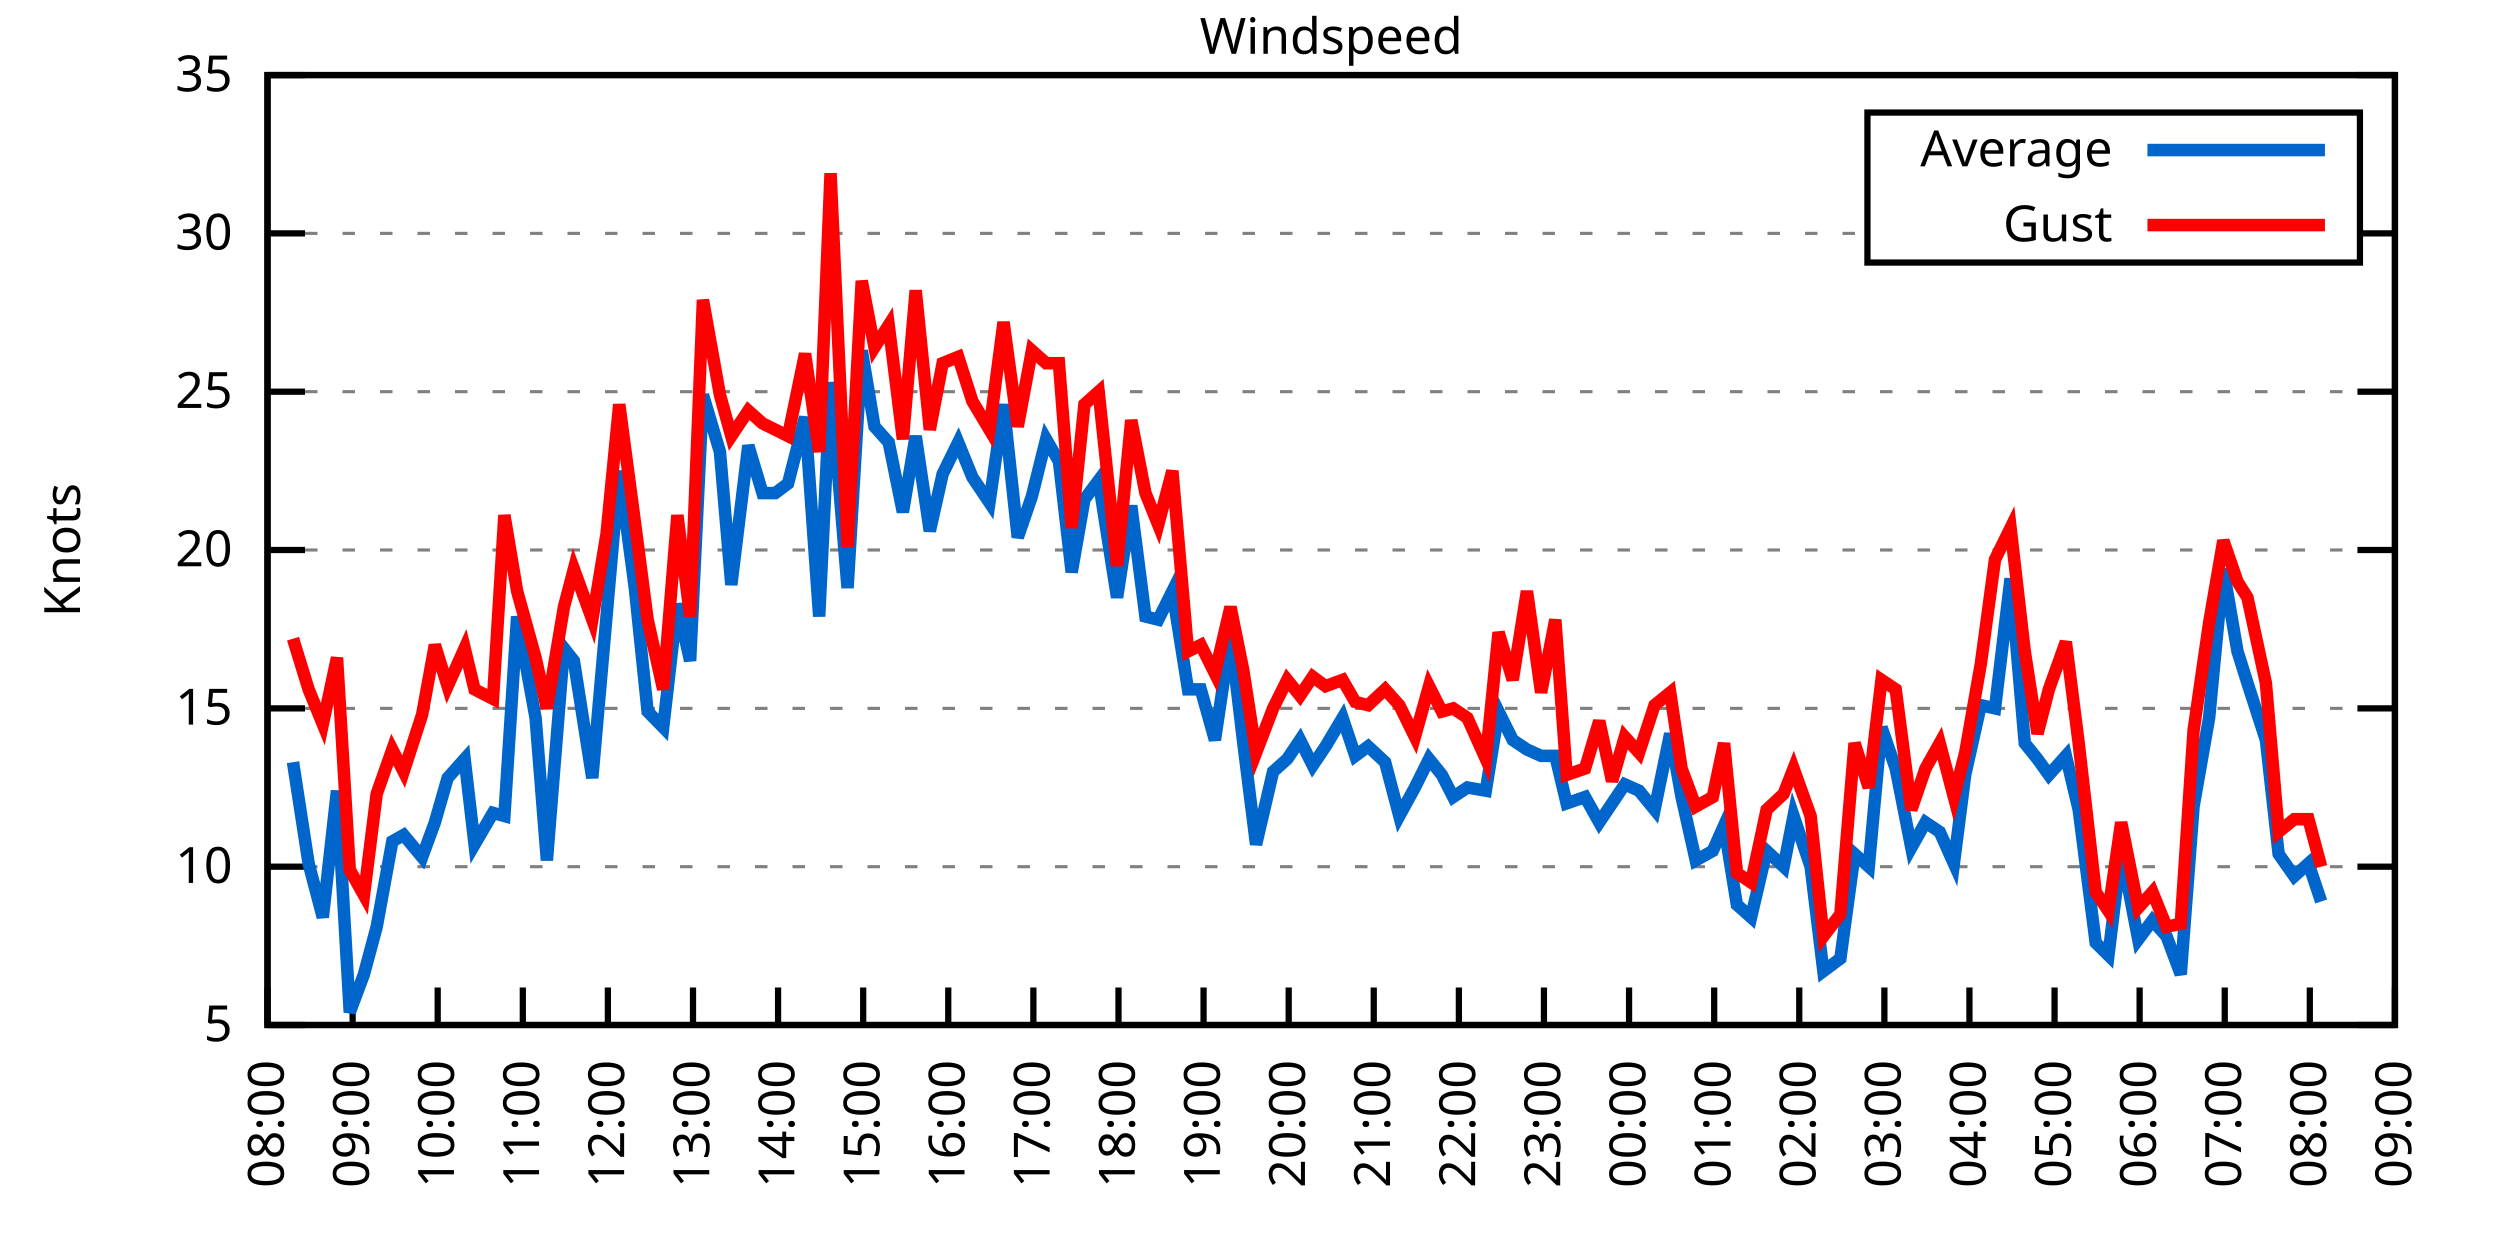
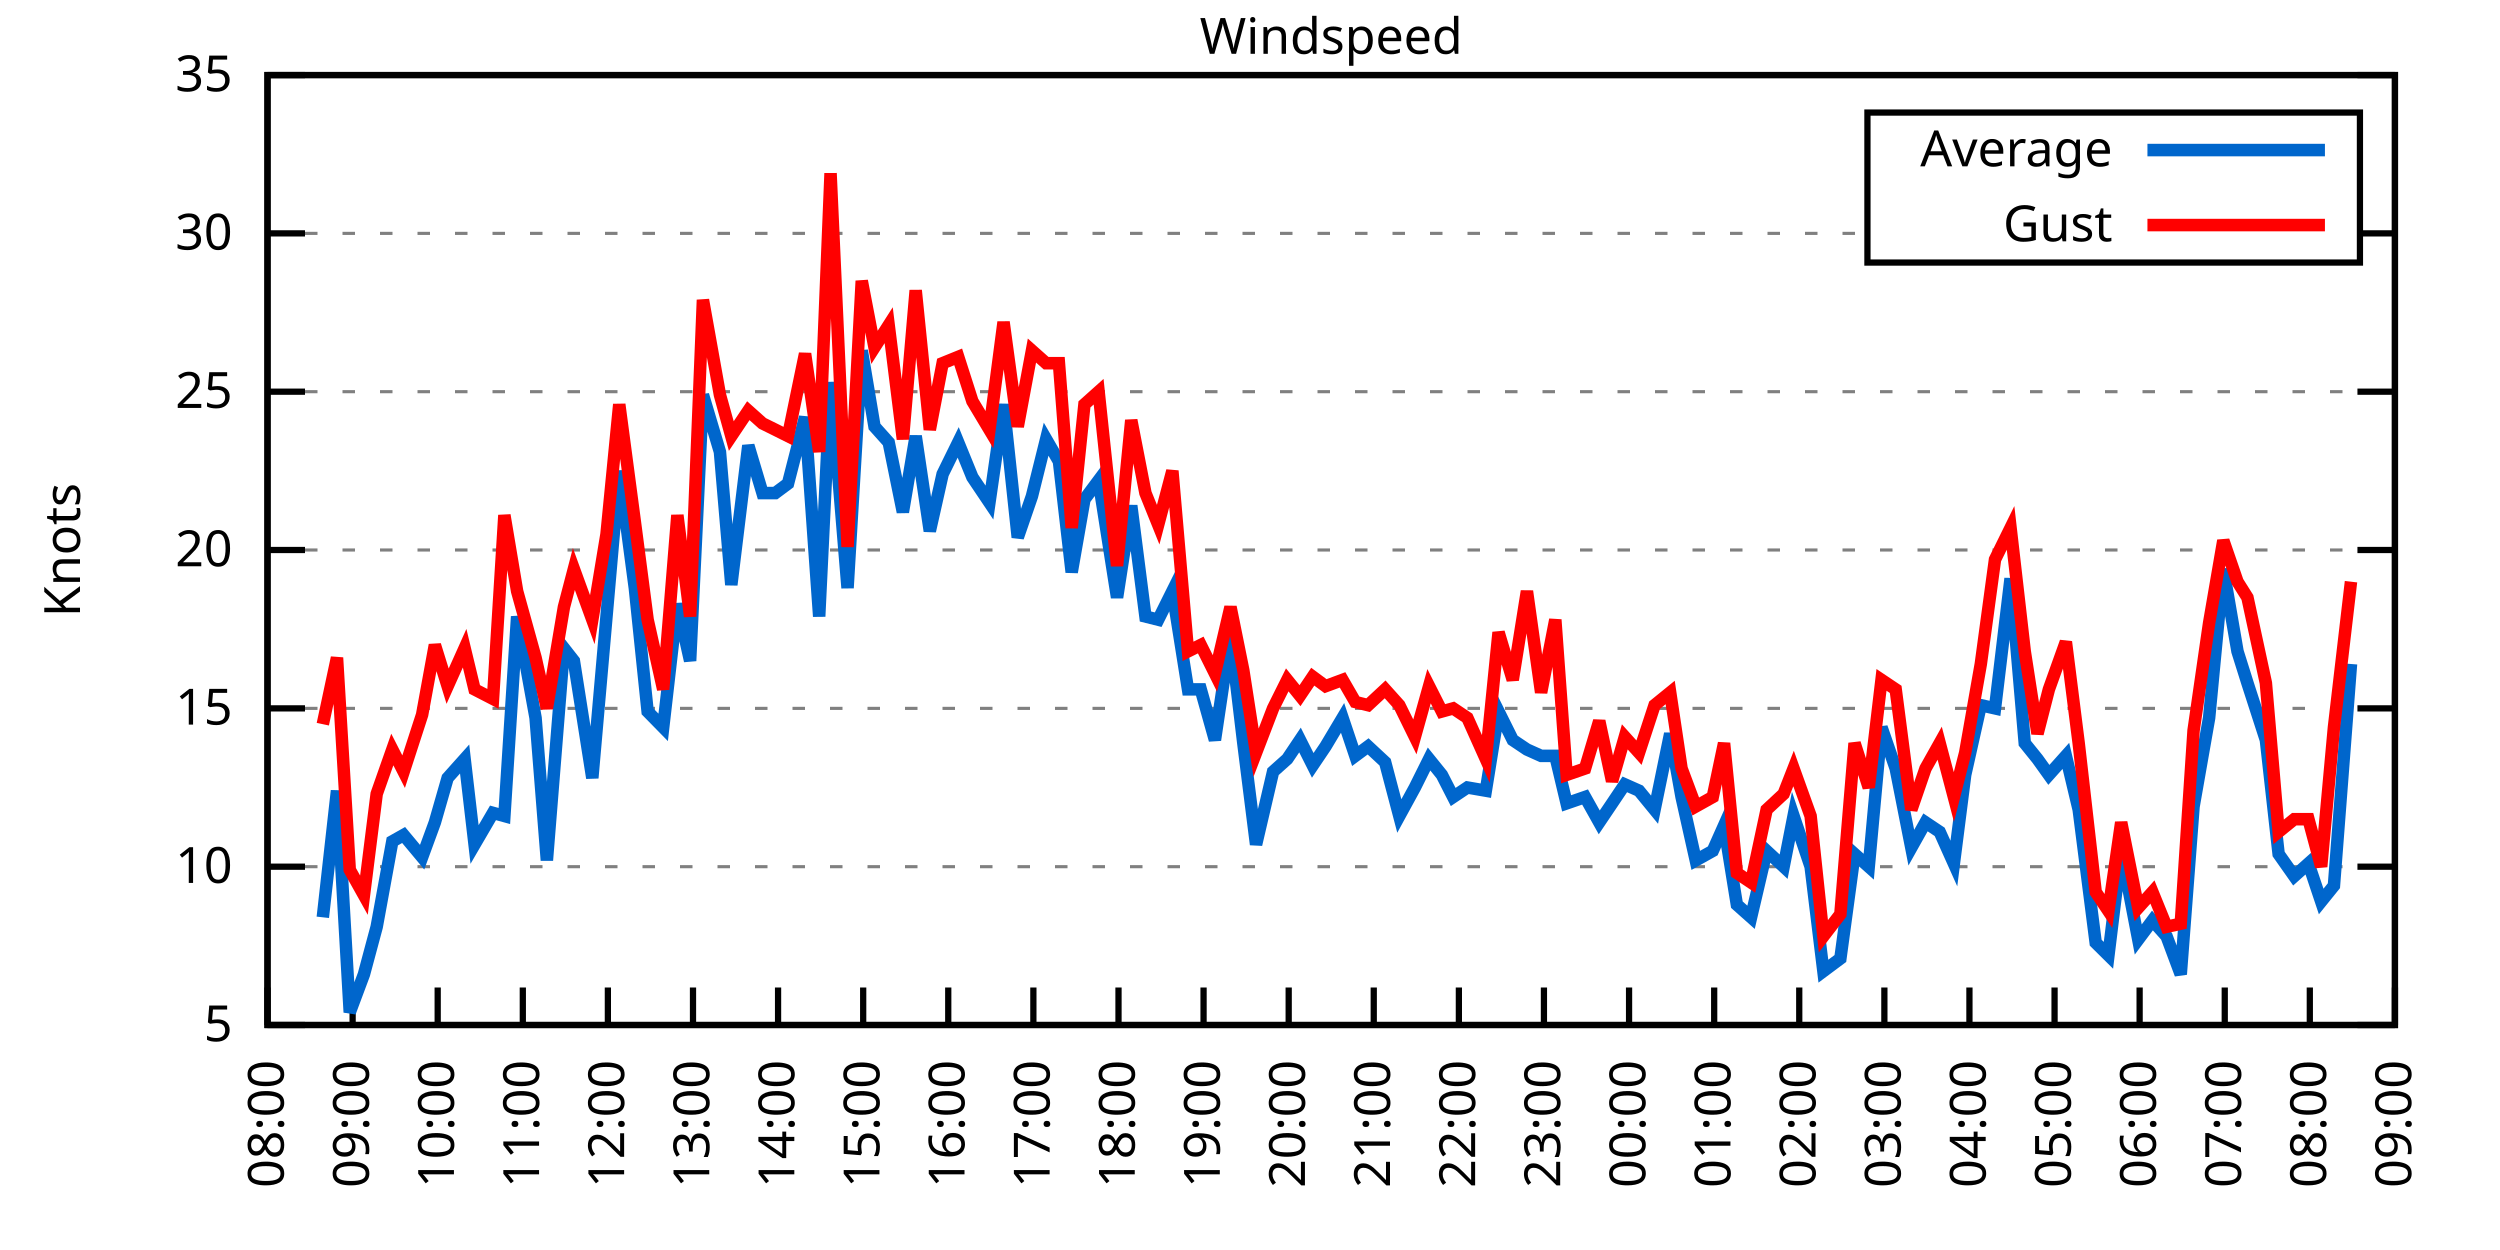
<svg xmlns="http://www.w3.org/2000/svg" xmlns:xlink="http://www.w3.org/1999/xlink" width="400" height="200" viewBox="0 0 400 200">
  <g id="gnuplot_canvas">
    <rect x="0" y="0" width="400" height="200" fill="none" />
    <defs>
      <circle id="gpDot" r="0.5" stroke-width="0.5" stroke="currentColor" />
      <path id="gpPt0" stroke-width="0.333" stroke="currentColor" d="M-1,0 h2 M0,-1 v2" />
      <path id="gpPt1" stroke-width="0.333" stroke="currentColor" d="M-1,-1 L1,1 M1,-1 L-1,1" />
      <path id="gpPt2" stroke-width="0.333" stroke="currentColor" d="M-1,0 L1,0 M0,-1 L0,1 M-1,-1 L1,1 M-1,1 L1,-1" />
      <rect id="gpPt3" stroke-width="0.333" stroke="currentColor" x="-1" y="-1" width="2" height="2" />
      <rect id="gpPt4" stroke-width="0.333" stroke="currentColor" fill="currentColor" x="-1" y="-1" width="2" height="2" />
      <circle id="gpPt5" stroke-width="0.333" stroke="currentColor" cx="0" cy="0" r="1" />
      <use xlink:href="#gpPt5" id="gpPt6" fill="currentColor" stroke="none" />
      <path id="gpPt7" stroke-width="0.333" stroke="currentColor" d="M0,-1.33 L-1.33,0.67 L1.33,0.67 z" />
      <use xlink:href="#gpPt7" id="gpPt8" fill="currentColor" stroke="none" />
      <use xlink:href="#gpPt7" id="gpPt9" stroke="currentColor" transform="rotate(180)" />
      <use xlink:href="#gpPt9" id="gpPt10" fill="currentColor" stroke="none" />
      <use xlink:href="#gpPt3" id="gpPt11" stroke="currentColor" transform="rotate(45)" />
      <use xlink:href="#gpPt11" id="gpPt12" fill="currentColor" stroke="none" />
      <path id="gpPt13" stroke-width="0.333" stroke="currentColor" d="M0,1.330 L1.265,0.411 L0.782,-1.067 L-0.782,-1.076 L-1.265,0.411 z" />
      <use xlink:href="#gpPt13" id="gpPt14" fill="currentColor" stroke="none" />
      <filter id="textbox" filterUnits="objectBoundingBox" x="0" y="0" height="1" width="1">
        <feFlood flood-color="white" flood-opacity="1" result="bgnd" />
        <feComposite in="SourceGraphic" in2="bgnd" operator="atop" />
      </filter>
      <filter id="greybox" filterUnits="objectBoundingBox" x="0" y="0" height="1" width="1">
        <feFlood flood-color="lightgrey" flood-opacity="1" result="grey" />
        <feComposite in="SourceGraphic" in2="grey" operator="atop" />
      </filter>
    </defs>
    <g fill="none" color="white" stroke="currentColor" stroke-width="1.00" stroke-linecap="butt" stroke-linejoin="miter">
</g>
    <g fill="none" color="black" stroke="currentColor" stroke-width="1.00" stroke-linecap="butt" stroke-linejoin="miter">
      <g stroke="none" shape-rendering="crispEdges">
        <polygon fill="rgb(255, 255, 255)" points="42.80,164.00 383.18,164.00 383.18,12.02 42.80,12.02 " />
      </g>
    </g>
    <g fill="none" color="black" stroke="currentColor" stroke-width="1.00" stroke-linecap="butt" stroke-linejoin="miter">
</g>
    <g fill="none" color="black" stroke="black" stroke-width="0.50" stroke-linecap="butt" stroke-linejoin="miter">
</g>
    <g fill="none" color="gray" stroke="currentColor" stroke-width="0.50" stroke-linecap="butt" stroke-linejoin="miter">
      <path stroke="gray" stroke-dasharray="2,4" class="gridline" d="M42.80,164.00 L383.19,164.00  " />
    </g>
    <g fill="none" color="gray" stroke="gray" stroke-width="1.00" stroke-linecap="butt" stroke-linejoin="miter">
</g>
    <g fill="none" color="black" stroke="currentColor" stroke-width="1.00" stroke-linecap="butt" stroke-linejoin="miter">
      <path stroke="black" d="M42.80,164.00 L48.80,164.00 M383.19,164.00 L377.19,164.00  " />
      <g transform="translate(37.20,166.60)" stroke="none" fill="black" font-family="Sans" font-size="8.00" text-anchor="end">
        <text>
          <tspan font-family="Sans"> 5</tspan>
        </text>
      </g>
    </g>
    <g fill="none" color="black" stroke="currentColor" stroke-width="1.00" stroke-linecap="butt" stroke-linejoin="miter">
</g>
    <g fill="none" color="black" stroke="black" stroke-width="0.50" stroke-linecap="butt" stroke-linejoin="miter">
</g>
    <g fill="none" color="gray" stroke="currentColor" stroke-width="0.50" stroke-linecap="butt" stroke-linejoin="miter">
      <path stroke="gray" stroke-dasharray="2,4" class="gridline" d="M42.80,138.67 L383.19,138.67  " />
    </g>
    <g fill="none" color="gray" stroke="gray" stroke-width="1.00" stroke-linecap="butt" stroke-linejoin="miter">
</g>
    <g fill="none" color="black" stroke="currentColor" stroke-width="1.00" stroke-linecap="butt" stroke-linejoin="miter">
      <path stroke="black" d="M42.80,138.67 L48.80,138.67 M383.19,138.67 L377.19,138.67  " />
      <g transform="translate(37.20,141.27)" stroke="none" fill="black" font-family="Sans" font-size="8.00" text-anchor="end">
        <text>
          <tspan font-family="Sans"> 10</tspan>
        </text>
      </g>
    </g>
    <g fill="none" color="black" stroke="currentColor" stroke-width="1.00" stroke-linecap="butt" stroke-linejoin="miter">
</g>
    <g fill="none" color="black" stroke="black" stroke-width="0.50" stroke-linecap="butt" stroke-linejoin="miter">
</g>
    <g fill="none" color="gray" stroke="currentColor" stroke-width="0.50" stroke-linecap="butt" stroke-linejoin="miter">
      <path stroke="gray" stroke-dasharray="2,4" class="gridline" d="M42.80,113.34 L383.19,113.34  " />
    </g>
    <g fill="none" color="gray" stroke="gray" stroke-width="1.00" stroke-linecap="butt" stroke-linejoin="miter">
</g>
    <g fill="none" color="black" stroke="currentColor" stroke-width="1.00" stroke-linecap="butt" stroke-linejoin="miter">
      <path stroke="black" d="M42.80,113.34 L48.80,113.34 M383.19,113.34 L377.19,113.34  " />
      <g transform="translate(37.20,115.94)" stroke="none" fill="black" font-family="Sans" font-size="8.00" text-anchor="end">
        <text>
          <tspan font-family="Sans"> 15</tspan>
        </text>
      </g>
    </g>
    <g fill="none" color="black" stroke="currentColor" stroke-width="1.00" stroke-linecap="butt" stroke-linejoin="miter">
</g>
    <g fill="none" color="black" stroke="black" stroke-width="0.50" stroke-linecap="butt" stroke-linejoin="miter">
</g>
    <g fill="none" color="gray" stroke="currentColor" stroke-width="0.50" stroke-linecap="butt" stroke-linejoin="miter">
      <path stroke="gray" stroke-dasharray="2,4" class="gridline" d="M42.80,88.00 L383.19,88.00  " />
    </g>
    <g fill="none" color="gray" stroke="gray" stroke-width="1.00" stroke-linecap="butt" stroke-linejoin="miter">
</g>
    <g fill="none" color="black" stroke="currentColor" stroke-width="1.00" stroke-linecap="butt" stroke-linejoin="miter">
      <path stroke="black" d="M42.80,88.00 L48.80,88.00 M383.19,88.00 L377.19,88.00  " />
      <g transform="translate(37.20,90.60)" stroke="none" fill="black" font-family="Sans" font-size="8.00" text-anchor="end">
        <text>
          <tspan font-family="Sans"> 20</tspan>
        </text>
      </g>
    </g>
    <g fill="none" color="black" stroke="currentColor" stroke-width="1.00" stroke-linecap="butt" stroke-linejoin="miter">
</g>
    <g fill="none" color="black" stroke="black" stroke-width="0.50" stroke-linecap="butt" stroke-linejoin="miter">
</g>
    <g fill="none" color="gray" stroke="currentColor" stroke-width="0.50" stroke-linecap="butt" stroke-linejoin="miter">
      <path stroke="gray" stroke-dasharray="2,4" class="gridline" d="M42.80,62.67 L383.19,62.67  " />
    </g>
    <g fill="none" color="gray" stroke="gray" stroke-width="1.00" stroke-linecap="butt" stroke-linejoin="miter">
</g>
    <g fill="none" color="black" stroke="currentColor" stroke-width="1.00" stroke-linecap="butt" stroke-linejoin="miter">
      <path stroke="black" d="M42.80,62.67 L48.80,62.67 M383.19,62.67 L377.19,62.67  " />
      <g transform="translate(37.20,65.27)" stroke="none" fill="black" font-family="Sans" font-size="8.00" text-anchor="end">
        <text>
          <tspan font-family="Sans"> 25</tspan>
        </text>
      </g>
    </g>
    <g fill="none" color="black" stroke="currentColor" stroke-width="1.00" stroke-linecap="butt" stroke-linejoin="miter">
</g>
    <g fill="none" color="black" stroke="black" stroke-width="0.50" stroke-linecap="butt" stroke-linejoin="miter">
</g>
    <g fill="none" color="gray" stroke="currentColor" stroke-width="0.50" stroke-linecap="butt" stroke-linejoin="miter">
      <path stroke="gray" stroke-dasharray="2,4" class="gridline" d="M42.80,37.34 L298.79,37.34 M377.59,37.34 L383.19,37.34  " />
    </g>
    <g fill="none" color="gray" stroke="gray" stroke-width="1.00" stroke-linecap="butt" stroke-linejoin="miter">
</g>
    <g fill="none" color="black" stroke="currentColor" stroke-width="1.00" stroke-linecap="butt" stroke-linejoin="miter">
      <path stroke="black" d="M42.80,37.34 L48.80,37.34 M383.19,37.34 L377.19,37.34  " />
      <g transform="translate(37.20,39.94)" stroke="none" fill="black" font-family="Sans" font-size="8.00" text-anchor="end">
        <text>
          <tspan font-family="Sans"> 30</tspan>
        </text>
      </g>
    </g>
    <g fill="none" color="black" stroke="currentColor" stroke-width="1.00" stroke-linecap="butt" stroke-linejoin="miter">
</g>
    <g fill="none" color="black" stroke="black" stroke-width="0.50" stroke-linecap="butt" stroke-linejoin="miter">
</g>
    <g fill="none" color="gray" stroke="currentColor" stroke-width="0.50" stroke-linecap="butt" stroke-linejoin="miter">
      <path stroke="gray" stroke-dasharray="2,4" class="gridline" d="M42.80,12.01 L383.19,12.01  " />
    </g>
    <g fill="none" color="gray" stroke="gray" stroke-width="1.00" stroke-linecap="butt" stroke-linejoin="miter">
</g>
    <g fill="none" color="black" stroke="currentColor" stroke-width="1.00" stroke-linecap="butt" stroke-linejoin="miter">
      <path stroke="black" d="M42.80,12.01 L48.80,12.01 M383.19,12.01 L377.19,12.01  " />
      <g transform="translate(37.20,14.61)" stroke="none" fill="black" font-family="Sans" font-size="8.00" text-anchor="end">
        <text>
          <tspan font-family="Sans"> 35</tspan>
        </text>
      </g>
    </g>
    <g fill="none" color="black" stroke="currentColor" stroke-width="1.00" stroke-linecap="butt" stroke-linejoin="miter">
      <path stroke="black" d="M42.80,164.00 L42.80,158.00  " />
      <g transform="translate(45.40,169.60) rotate(270.00)" stroke="none" fill="black" font-family="Sans" font-size="8.00" text-anchor="end">
        <text>
          <tspan font-family="Sans">08:00</tspan>
        </text>
      </g>
    </g>
    <g fill="none" color="black" stroke="currentColor" stroke-width="1.00" stroke-linecap="butt" stroke-linejoin="miter">
      <path stroke="black" d="M56.42,164.00 L56.42,158.00  " />
      <g transform="translate(59.02,169.60) rotate(270.00)" stroke="none" fill="black" font-family="Sans" font-size="8.00" text-anchor="end">
        <text>
          <tspan font-family="Sans">09:00</tspan>
        </text>
      </g>
    </g>
    <g fill="none" color="black" stroke="currentColor" stroke-width="1.00" stroke-linecap="butt" stroke-linejoin="miter">
      <path stroke="black" d="M70.03,164.00 L70.03,158.00  " />
      <g transform="translate(72.63,169.60) rotate(270.00)" stroke="none" fill="black" font-family="Sans" font-size="8.00" text-anchor="end">
        <text>
          <tspan font-family="Sans">10:00</tspan>
        </text>
      </g>
    </g>
    <g fill="none" color="black" stroke="currentColor" stroke-width="1.00" stroke-linecap="butt" stroke-linejoin="miter">
      <path stroke="black" d="M83.65,164.00 L83.65,158.00  " />
      <g transform="translate(86.25,169.60) rotate(270.00)" stroke="none" fill="black" font-family="Sans" font-size="8.00" text-anchor="end">
        <text>
          <tspan font-family="Sans">11:00</tspan>
        </text>
      </g>
    </g>
    <g fill="none" color="black" stroke="currentColor" stroke-width="1.00" stroke-linecap="butt" stroke-linejoin="miter">
      <path stroke="black" d="M97.26,164.00 L97.26,158.00  " />
      <g transform="translate(99.86,169.60) rotate(270.00)" stroke="none" fill="black" font-family="Sans" font-size="8.00" text-anchor="end">
        <text>
          <tspan font-family="Sans">12:00</tspan>
        </text>
      </g>
    </g>
    <g fill="none" color="black" stroke="currentColor" stroke-width="1.00" stroke-linecap="butt" stroke-linejoin="miter">
      <path stroke="black" d="M110.88,164.00 L110.88,158.00  " />
      <g transform="translate(113.48,169.60) rotate(270.00)" stroke="none" fill="black" font-family="Sans" font-size="8.00" text-anchor="end">
        <text>
          <tspan font-family="Sans">13:00</tspan>
        </text>
      </g>
    </g>
    <g fill="none" color="black" stroke="currentColor" stroke-width="1.00" stroke-linecap="butt" stroke-linejoin="miter">
      <path stroke="black" d="M124.49,164.00 L124.49,158.00  " />
      <g transform="translate(127.09,169.60) rotate(270.00)" stroke="none" fill="black" font-family="Sans" font-size="8.00" text-anchor="end">
        <text>
          <tspan font-family="Sans">14:00</tspan>
        </text>
      </g>
    </g>
    <g fill="none" color="black" stroke="currentColor" stroke-width="1.00" stroke-linecap="butt" stroke-linejoin="miter">
      <path stroke="black" d="M138.11,164.00 L138.11,158.00  " />
      <g transform="translate(140.71,169.60) rotate(270.00)" stroke="none" fill="black" font-family="Sans" font-size="8.00" text-anchor="end">
        <text>
          <tspan font-family="Sans">15:00</tspan>
        </text>
      </g>
    </g>
    <g fill="none" color="black" stroke="currentColor" stroke-width="1.00" stroke-linecap="butt" stroke-linejoin="miter">
      <path stroke="black" d="M151.72,164.00 L151.72,158.00  " />
      <g transform="translate(154.32,169.60) rotate(270.00)" stroke="none" fill="black" font-family="Sans" font-size="8.00" text-anchor="end">
        <text>
          <tspan font-family="Sans">16:00</tspan>
        </text>
      </g>
    </g>
    <g fill="none" color="black" stroke="currentColor" stroke-width="1.00" stroke-linecap="butt" stroke-linejoin="miter">
      <path stroke="black" d="M165.34,164.00 L165.34,158.00  " />
      <g transform="translate(167.94,169.60) rotate(270.00)" stroke="none" fill="black" font-family="Sans" font-size="8.00" text-anchor="end">
        <text>
          <tspan font-family="Sans">17:00</tspan>
        </text>
      </g>
    </g>
    <g fill="none" color="black" stroke="currentColor" stroke-width="1.00" stroke-linecap="butt" stroke-linejoin="miter">
      <path stroke="black" d="M178.96,164.00 L178.96,158.00  " />
      <g transform="translate(181.56,169.60) rotate(270.00)" stroke="none" fill="black" font-family="Sans" font-size="8.00" text-anchor="end">
        <text>
          <tspan font-family="Sans">18:00</tspan>
        </text>
      </g>
    </g>
    <g fill="none" color="black" stroke="currentColor" stroke-width="1.00" stroke-linecap="butt" stroke-linejoin="miter">
      <path stroke="black" d="M192.57,164.00 L192.57,158.00  " />
      <g transform="translate(195.17,169.60) rotate(270.00)" stroke="none" fill="black" font-family="Sans" font-size="8.00" text-anchor="end">
        <text>
          <tspan font-family="Sans">19:00</tspan>
        </text>
      </g>
    </g>
    <g fill="none" color="black" stroke="currentColor" stroke-width="1.00" stroke-linecap="butt" stroke-linejoin="miter">
      <path stroke="black" d="M206.19,164.00 L206.19,158.00  " />
      <g transform="translate(208.79,169.60) rotate(270.00)" stroke="none" fill="black" font-family="Sans" font-size="8.00" text-anchor="end">
        <text>
          <tspan font-family="Sans">20:00</tspan>
        </text>
      </g>
    </g>
    <g fill="none" color="black" stroke="currentColor" stroke-width="1.00" stroke-linecap="butt" stroke-linejoin="miter">
      <path stroke="black" d="M219.80,164.00 L219.80,158.00  " />
      <g transform="translate(222.40,169.60) rotate(270.00)" stroke="none" fill="black" font-family="Sans" font-size="8.00" text-anchor="end">
        <text>
          <tspan font-family="Sans">21:00</tspan>
        </text>
      </g>
    </g>
    <g fill="none" color="black" stroke="currentColor" stroke-width="1.00" stroke-linecap="butt" stroke-linejoin="miter">
      <path stroke="black" d="M233.42,164.00 L233.42,158.00  " />
      <g transform="translate(236.02,169.60) rotate(270.00)" stroke="none" fill="black" font-family="Sans" font-size="8.00" text-anchor="end">
        <text>
          <tspan font-family="Sans">22:00</tspan>
        </text>
      </g>
    </g>
    <g fill="none" color="black" stroke="currentColor" stroke-width="1.00" stroke-linecap="butt" stroke-linejoin="miter">
      <path stroke="black" d="M247.03,164.00 L247.03,158.00  " />
      <g transform="translate(249.63,169.60) rotate(270.00)" stroke="none" fill="black" font-family="Sans" font-size="8.00" text-anchor="end">
        <text>
          <tspan font-family="Sans">23:00</tspan>
        </text>
      </g>
    </g>
    <g fill="none" color="black" stroke="currentColor" stroke-width="1.00" stroke-linecap="butt" stroke-linejoin="miter">
      <path stroke="black" d="M260.65,164.00 L260.65,158.00  " />
      <g transform="translate(263.25,169.60) rotate(270.00)" stroke="none" fill="black" font-family="Sans" font-size="8.00" text-anchor="end">
        <text>
          <tspan font-family="Sans">00:00</tspan>
        </text>
      </g>
    </g>
    <g fill="none" color="black" stroke="currentColor" stroke-width="1.00" stroke-linecap="butt" stroke-linejoin="miter">
      <path stroke="black" d="M274.27,164.00 L274.27,158.00  " />
      <g transform="translate(276.87,169.60) rotate(270.00)" stroke="none" fill="black" font-family="Sans" font-size="8.00" text-anchor="end">
        <text>
          <tspan font-family="Sans">01:00</tspan>
        </text>
      </g>
    </g>
    <g fill="none" color="black" stroke="currentColor" stroke-width="1.00" stroke-linecap="butt" stroke-linejoin="miter">
      <path stroke="black" d="M287.88,164.00 L287.88,158.00  " />
      <g transform="translate(290.48,169.60) rotate(270.00)" stroke="none" fill="black" font-family="Sans" font-size="8.00" text-anchor="end">
        <text>
          <tspan font-family="Sans">02:00</tspan>
        </text>
      </g>
    </g>
    <g fill="none" color="black" stroke="currentColor" stroke-width="1.00" stroke-linecap="butt" stroke-linejoin="miter">
      <path stroke="black" d="M301.50,164.00 L301.50,158.00  " />
      <g transform="translate(304.10,169.60) rotate(270.00)" stroke="none" fill="black" font-family="Sans" font-size="8.00" text-anchor="end">
        <text>
          <tspan font-family="Sans">03:00</tspan>
        </text>
      </g>
    </g>
    <g fill="none" color="black" stroke="currentColor" stroke-width="1.00" stroke-linecap="butt" stroke-linejoin="miter">
      <path stroke="black" d="M315.11,164.00 L315.11,158.00  " />
      <g transform="translate(317.71,169.60) rotate(270.00)" stroke="none" fill="black" font-family="Sans" font-size="8.00" text-anchor="end">
        <text>
          <tspan font-family="Sans">04:00</tspan>
        </text>
      </g>
    </g>
    <g fill="none" color="black" stroke="currentColor" stroke-width="1.00" stroke-linecap="butt" stroke-linejoin="miter">
      <path stroke="black" d="M328.73,164.00 L328.73,158.00  " />
      <g transform="translate(331.33,169.60) rotate(270.00)" stroke="none" fill="black" font-family="Sans" font-size="8.00" text-anchor="end">
        <text>
          <tspan font-family="Sans">05:00</tspan>
        </text>
      </g>
    </g>
    <g fill="none" color="black" stroke="currentColor" stroke-width="1.00" stroke-linecap="butt" stroke-linejoin="miter">
      <path stroke="black" d="M342.34,164.00 L342.34,158.00  " />
      <g transform="translate(344.94,169.60) rotate(270.00)" stroke="none" fill="black" font-family="Sans" font-size="8.00" text-anchor="end">
        <text>
          <tspan font-family="Sans">06:00</tspan>
        </text>
      </g>
    </g>
    <g fill="none" color="black" stroke="currentColor" stroke-width="1.00" stroke-linecap="butt" stroke-linejoin="miter">
      <path stroke="black" d="M355.96,164.00 L355.96,158.00  " />
      <g transform="translate(358.56,169.60) rotate(270.00)" stroke="none" fill="black" font-family="Sans" font-size="8.00" text-anchor="end">
        <text>
          <tspan font-family="Sans">07:00</tspan>
        </text>
      </g>
    </g>
    <g fill="none" color="black" stroke="currentColor" stroke-width="1.00" stroke-linecap="butt" stroke-linejoin="miter">
      <path stroke="black" d="M369.57,164.00 L369.57,158.00  " />
      <g transform="translate(372.17,169.60) rotate(270.00)" stroke="none" fill="black" font-family="Sans" font-size="8.00" text-anchor="end">
        <text>
          <tspan font-family="Sans">08:00</tspan>
        </text>
      </g>
    </g>
    <g fill="none" color="black" stroke="currentColor" stroke-width="1.00" stroke-linecap="butt" stroke-linejoin="miter">
      <path stroke="black" d="M383.19,164.00 L383.19,158.00  " />
      <g transform="translate(385.79,169.60) rotate(270.00)" stroke="none" fill="black" font-family="Sans" font-size="8.00" text-anchor="end">
        <text>
          <tspan font-family="Sans">09:00</tspan>
        </text>
      </g>
    </g>
    <g fill="none" color="black" stroke="currentColor" stroke-width="1.00" stroke-linecap="butt" stroke-linejoin="miter">
</g>
    <g fill="none" color="black" stroke="currentColor" stroke-width="1.00" stroke-linecap="butt" stroke-linejoin="miter">
      <path stroke="black" d="M42.80,12.01 L42.80,164.00 L383.19,164.00 L383.19,12.01 L42.80,12.01 Z  " />
    </g>
    <g fill="none" color="black" stroke="currentColor" stroke-width="1.00" stroke-linecap="butt" stroke-linejoin="miter">
</g>
    <g fill="none" color="black" stroke="currentColor" stroke-width="1.00" stroke-linecap="butt" stroke-linejoin="miter">
      <path stroke="black" d="M298.79,42.01 L298.79,18.01 L377.59,18.01 L377.59,42.01 L298.79,42.01 Z  " />
    </g>
    <g id="Windspeed_plot_1">
      <g fill="none" color="white" stroke="black" stroke-width="2.00" stroke-linecap="butt" stroke-linejoin="miter">
</g>
      <g fill="none" color="black" stroke="currentColor" stroke-width="2.00" stroke-linecap="butt" stroke-linejoin="miter">
        <g transform="translate(337.99,26.61)" stroke="none" fill="black" font-family="Sans" font-size="8.00" text-anchor="end">
          <text>
            <tspan font-family="Sans">Average</tspan>
          </text>
        </g>
      </g>
      <g fill="none" color="black" stroke="currentColor" stroke-width="2.00" stroke-linecap="butt" stroke-linejoin="miter">
-         <path stroke="rgb(  0, 102, 204)" d="M343.59,24.01 L371.99,24.01 M46.88,121.95 L49.38,138.16 L51.65,146.77 L53.92,126.51 L55.96,161.97 L58.23,155.89   L60.27,148.29 L62.77,134.62 L64.58,133.60 L67.54,137.15 L69.58,131.58 L71.62,124.48 L74.34,121.44 L75.93,135.12   L78.88,130.06 L80.70,130.56 L82.74,98.64 L85.69,114.86 L87.50,137.66 L90.23,103.71 L91.82,105.74 L94.77,124.48   L97.04,98.64 L99.08,75.34 L101.57,94.08 L103.62,113.84 L106.11,116.38 L108.38,96.62 L110.42,105.74 L112.47,63.18   L115.19,72.30 L117.01,93.58 L119.73,71.29 L122.00,78.89 L124.04,78.89 L126.08,77.37 L128.81,66.73 L131.07,98.64   L132.89,61.15 L135.61,94.08 L137.88,56.09 L139.92,68.25 L142.19,70.78 L144.46,81.93 L146.51,69.77 L148.77,84.97   L150.82,75.85 L153.31,70.78 L155.58,76.35 L158.31,80.41 L160.57,64.70 L162.84,85.98 L165.11,79.39 L167.38,70.27   L169.43,73.82 L171.47,91.55 L173.51,79.90 L175.78,76.86 L178.73,95.60 L181.00,80.91 L183.27,98.64 L185.31,99.15   L187.58,94.59 L190.08,110.30 L192.12,110.30 L194.39,118.40 L196.88,101.68 L198.93,118.91 L200.97,135.12 L203.69,123.47   L205.96,121.44 L208.00,118.40 L210.04,122.46 L212.09,119.42 L214.81,114.86 L216.85,120.94 L218.90,119.42 L221.62,121.95   L223.89,130.56 L226.38,126.00 L228.65,121.44 L230.70,123.98 L232.51,127.52 L234.78,126.00 L237.73,126.51 L239.77,113.84   L242.04,118.40 L244.31,119.92 L246.58,120.94 L248.85,120.94 L250.66,128.54 L253.61,127.52 L255.88,131.58 L257.93,128.54   L259.97,125.50 L262.24,126.51 L264.73,129.55 L267.23,117.39 L269.05,127.52 L271.32,137.66 L274.04,136.14 L275.85,132.08   L277.90,144.75 L280.17,146.77 L282.66,136.14 L285.38,138.67 L286.97,130.56 L289.70,138.67 L291.74,155.39 L294.46,153.36   L296.73,136.64 L299.00,138.67 L301.04,116.38 L303.31,122.96 L305.81,135.63 L308.08,131.58 L310.35,133.10 L312.62,138.16   L314.43,123.98 L316.93,112.83 L319.20,113.34 L321.69,92.56 L323.96,118.91 L326.00,121.44 L327.82,123.98 L330.54,120.94   L332.59,129.55 L335.31,150.83 L337.35,152.85 L339.39,136.14 L342.12,150.32 L344.39,147.28 L346.65,149.81 L348.92,155.89   L350.97,129.04 L353.46,114.86 L355.73,91.04 L358.00,104.22 L359.59,109.28 L362.54,118.40 L364.58,136.64 L367.08,140.19   L369.35,138.16 L371.39,144.24  " />
+         <path stroke="rgb(  0, 102, 204)" d="M343.59,24.01 L371.99,24.01 M51.65,146.77 L53.92,126.51 L55.96,161.97 L58.23,155.89 L60.27,148.29 L62.77,134.62   L64.58,133.60 L67.54,137.15 L69.58,131.58 L71.62,124.48 L74.34,121.44 L75.93,135.12 L78.88,130.06 L80.70,130.56   L82.74,98.64 L85.69,114.86 L87.50,137.66 L90.23,103.71 L91.82,105.74 L94.77,124.48 L97.04,98.64 L99.08,75.34   L101.57,94.08 L103.62,113.84 L106.11,116.38 L108.38,96.62 L110.42,105.74 L112.47,63.18 L115.19,72.30 L117.01,93.58   L119.73,71.29 L122.00,78.89 L124.04,78.89 L126.08,77.37 L128.81,66.73 L131.07,98.64 L132.89,61.15 L135.61,94.08   L137.88,56.09 L139.92,68.25 L142.19,70.78 L144.46,81.93 L146.51,69.77 L148.77,84.97 L150.82,75.85 L153.31,70.78   L155.58,76.35 L158.31,80.41 L160.57,64.70 L162.84,85.98 L165.11,79.39 L167.38,70.27 L169.43,73.82 L171.47,91.55   L173.51,79.90 L175.78,76.86 L178.73,95.60 L181.00,80.91 L183.27,98.64 L185.31,99.15 L187.58,94.59 L190.08,110.30   L192.12,110.30 L194.39,118.40 L196.88,101.68 L198.93,118.91 L200.97,135.12 L203.69,123.47 L205.96,121.44 L208.00,118.40   L210.04,122.46 L212.09,119.42 L214.81,114.86 L216.85,120.94 L218.90,119.42 L221.62,121.95 L223.89,130.56 L226.38,126.00   L228.65,121.44 L230.70,123.98 L232.51,127.52 L234.78,126.00 L237.73,126.51 L239.77,113.84 L242.04,118.40 L244.31,119.92   L246.58,120.94 L248.85,120.94 L250.66,128.54 L253.61,127.52 L255.88,131.58 L257.93,128.54 L259.97,125.50 L262.24,126.51   L264.73,129.55 L267.23,117.39 L269.05,127.52 L271.32,137.66 L274.04,136.14 L275.85,132.08 L277.90,144.75 L280.17,146.77   L282.66,136.14 L285.38,138.67 L286.97,130.56 L289.70,138.67 L291.74,155.39 L294.46,153.36 L296.73,136.64 L299.00,138.67   L301.04,116.38 L303.31,122.96 L305.81,135.63 L308.08,131.58 L310.35,133.10 L312.62,138.16 L314.43,123.98 L316.93,112.83   L319.20,113.34 L321.69,92.56 L323.96,118.91 L326.00,121.44 L327.82,123.98 L330.54,120.94 L332.59,129.55 L335.31,150.83   L337.35,152.85 L339.39,136.14 L342.12,150.32 L344.39,147.28 L346.65,149.81 L348.92,155.89 L350.97,129.04 L353.46,114.86   L355.73,91.04 L358.00,104.22 L359.59,109.28 L362.54,118.40 L364.58,136.64 L367.08,140.19 L369.35,138.16 L371.39,144.24   L373.43,141.71 L376.16,106.24  " />
      </g>
    </g>
    <g id="Windspeed_plot_2">
      <g fill="none" color="black" stroke="currentColor" stroke-width="2.00" stroke-linecap="butt" stroke-linejoin="miter">
        <g transform="translate(337.99,38.61)" stroke="none" fill="black" font-family="Sans" font-size="8.00" text-anchor="end">
          <text>
            <tspan font-family="Sans">Gust</tspan>
          </text>
        </g>
      </g>
      <g fill="none" color="black" stroke="currentColor" stroke-width="2.00" stroke-linecap="butt" stroke-linejoin="miter">
-         <path stroke="rgb(255,   0,   0)" d="M343.59,36.01 L371.99,36.01 M46.88,102.19 L49.38,110.30 L51.65,115.87 L53.92,105.23 L55.96,139.17 L58.23,143.23   L60.27,127.02 L62.77,119.92 L64.58,123.47 L67.54,114.35 L69.58,103.20 L71.62,109.79 L74.34,103.71 L75.93,110.30   L78.88,111.82 L80.70,82.43 L82.74,94.59 L85.69,105.23 L87.50,113.34 L90.23,97.12 L91.82,91.04 L94.77,99.15   L97.04,85.47 L99.08,64.70 L101.57,83.45 L103.62,99.15 L106.11,110.30 L108.38,82.43 L110.42,98.64 L112.47,47.98   L115.19,63.18 L117.01,69.77 L119.73,65.71 L122.00,67.74 L124.04,68.75 L126.08,69.77 L128.81,56.59 L131.07,72.30   L132.89,27.72 L135.61,87.50 L137.88,44.94 L139.92,55.58 L142.19,52.03 L144.46,70.27 L146.51,46.46 L148.77,68.75   L150.82,58.11 L153.31,57.10 L155.58,64.19 L158.31,68.75 L160.57,51.53 L162.84,68.25 L165.11,56.09 L167.38,58.11   L169.43,58.11 L171.47,84.46 L173.51,64.70 L175.78,62.67 L178.73,90.54 L181.00,67.23 L183.27,78.89 L185.31,83.95   L187.58,75.34 L190.08,104.22 L192.12,103.20 L194.39,107.76 L196.88,97.12 L198.93,107.26 L200.97,120.43 L203.69,113.34   L205.96,108.78 L208.00,111.31 L210.04,108.27 L212.09,109.79 L214.81,108.78 L216.85,112.32 L218.90,112.83 L221.62,110.30   L223.89,112.83 L226.38,117.90 L228.65,109.79 L230.70,113.84 L232.51,113.34 L234.78,114.86 L237.73,121.44 L239.77,101.18   L242.04,108.78 L244.31,94.59 L246.58,110.80 L248.85,99.15 L250.66,123.98 L253.61,122.96 L255.88,115.36 L257.93,124.99   L259.97,117.90 L262.24,120.43 L264.73,112.83 L267.23,110.80 L269.05,122.96 L271.32,129.04 L274.04,127.52 L275.85,118.91   L277.90,139.68 L280.17,141.20 L282.66,129.55 L285.38,127.02 L286.97,122.96 L289.70,130.56 L291.74,149.81 L294.46,146.27   L296.73,118.91 L299.00,126.00 L301.04,108.78 L303.31,110.30 L305.81,129.55 L308.08,122.96 L310.35,118.91 L312.62,127.52   L314.43,120.43 L316.93,106.24 L319.20,89.52 L321.69,84.46 L323.96,104.22 L326.00,117.39 L327.82,110.30 L330.54,102.70   L332.59,118.91 L335.31,142.72 L337.35,145.76 L339.39,131.58 L342.12,145.25 L344.39,142.72 L346.65,148.29 L348.92,147.79   L350.97,116.88 L353.46,99.66 L355.73,86.49 L358.00,93.07 L359.59,95.60 L362.54,109.28 L364.58,133.10 L367.08,131.07   L369.35,131.07 L371.39,138.67  " />
+         <path stroke="rgb(255,   0,   0)" d="M343.59,36.01 L371.99,36.01 M51.65,115.87 L53.92,105.23 L55.96,139.17 L58.23,143.23 L60.27,127.02 L62.77,119.92   L64.58,123.47 L67.54,114.35 L69.58,103.20 L71.62,109.79 L74.34,103.71 L75.93,110.30 L78.88,111.82 L80.70,82.43   L82.74,94.59 L85.69,105.23 L87.50,113.34 L90.23,97.12 L91.82,91.04 L94.77,99.15 L97.04,85.47 L99.08,64.70   L101.57,83.45 L103.62,99.15 L106.11,110.30 L108.38,82.43 L110.42,98.64 L112.47,47.98 L115.19,63.18 L117.01,69.77   L119.73,65.71 L122.00,67.74 L124.04,68.75 L126.08,69.77 L128.81,56.59 L131.07,72.30 L132.89,27.72 L135.61,87.50   L137.88,44.94 L139.92,55.58 L142.19,52.03 L144.46,70.27 L146.51,46.46 L148.77,68.75 L150.82,58.11 L153.31,57.10   L155.58,64.19 L158.31,68.75 L160.57,51.53 L162.84,68.25 L165.11,56.09 L167.38,58.11 L169.43,58.11 L171.47,84.46   L173.51,64.70 L175.78,62.67 L178.73,90.54 L181.00,67.23 L183.27,78.89 L185.31,83.95 L187.58,75.34 L190.08,104.22   L192.12,103.20 L194.39,107.76 L196.88,97.12 L198.93,107.26 L200.97,120.43 L203.69,113.34 L205.96,108.78 L208.00,111.31   L210.04,108.27 L212.09,109.79 L214.81,108.78 L216.85,112.32 L218.90,112.83 L221.62,110.30 L223.89,112.83 L226.38,117.90   L228.65,109.79 L230.70,113.84 L232.51,113.34 L234.78,114.86 L237.73,121.44 L239.77,101.18 L242.04,108.78 L244.31,94.59   L246.58,110.80 L248.85,99.15 L250.66,123.98 L253.61,122.96 L255.88,115.36 L257.93,124.99 L259.97,117.90 L262.24,120.43   L264.73,112.83 L267.23,110.80 L269.05,122.96 L271.32,129.04 L274.04,127.52 L275.85,118.91 L277.90,139.68 L280.17,141.20   L282.66,129.55 L285.38,127.02 L286.97,122.96 L289.70,130.56 L291.74,149.81 L294.46,146.27 L296.73,118.91 L299.00,126.00   L301.04,108.78 L303.31,110.30 L305.81,129.55 L308.08,122.96 L310.35,118.91 L312.62,127.52 L314.43,120.43 L316.93,106.24   L319.20,89.52 L321.69,84.46 L323.96,104.22 L326.00,117.39 L327.82,110.30 L330.54,102.70 L332.59,118.91 L335.31,142.72   L337.35,145.76 L339.39,131.58 L342.12,145.25 L344.39,142.72 L346.65,148.29 L348.92,147.79 L350.97,116.88 L353.46,99.66   L355.73,86.49 L358.00,93.07 L359.59,95.60 L362.54,109.28 L364.58,133.10 L367.08,131.07 L369.35,131.07 L371.39,138.67   L373.43,116.38 L376.16,93.07  " />
      </g>
    </g>
    <g fill="none" color="black" stroke="currentColor" stroke-width="2.00" stroke-linecap="butt" stroke-linejoin="miter">
</g>
    <g fill="none" color="black" stroke="black" stroke-width="1.00" stroke-linecap="butt" stroke-linejoin="miter">
</g>
    <g fill="none" color="black" stroke="currentColor" stroke-width="1.00" stroke-linecap="butt" stroke-linejoin="miter">
      <path stroke="black" d="M42.80,12.01 L42.80,164.00 L383.19,164.00 L383.19,12.01 L42.80,12.01 Z  " />
      <g transform="translate(12.80,88.01) rotate(270.00)" stroke="none" fill="black" font-family="Sans" font-size="8.00" text-anchor="middle">
        <text>
          <tspan font-family="Sans">Knots</tspan>
        </text>
      </g>
    </g>
    <g fill="none" color="black" stroke="currentColor" stroke-width="1.00" stroke-linecap="butt" stroke-linejoin="miter">
</g>
    <g fill="none" color="black" stroke="currentColor" stroke-width="1.00" stroke-linecap="butt" stroke-linejoin="miter">
      <g transform="translate(212.99,8.61)" stroke="none" fill="black" font-family="Sans" font-size="8.00" text-anchor="middle">
        <text>
          <tspan font-family="Sans">Windspeed</tspan>
        </text>
      </g>
    </g>
    <g fill="none" color="black" stroke="currentColor" stroke-width="1.00" stroke-linecap="butt" stroke-linejoin="miter">
</g>
  </g>
</svg>
